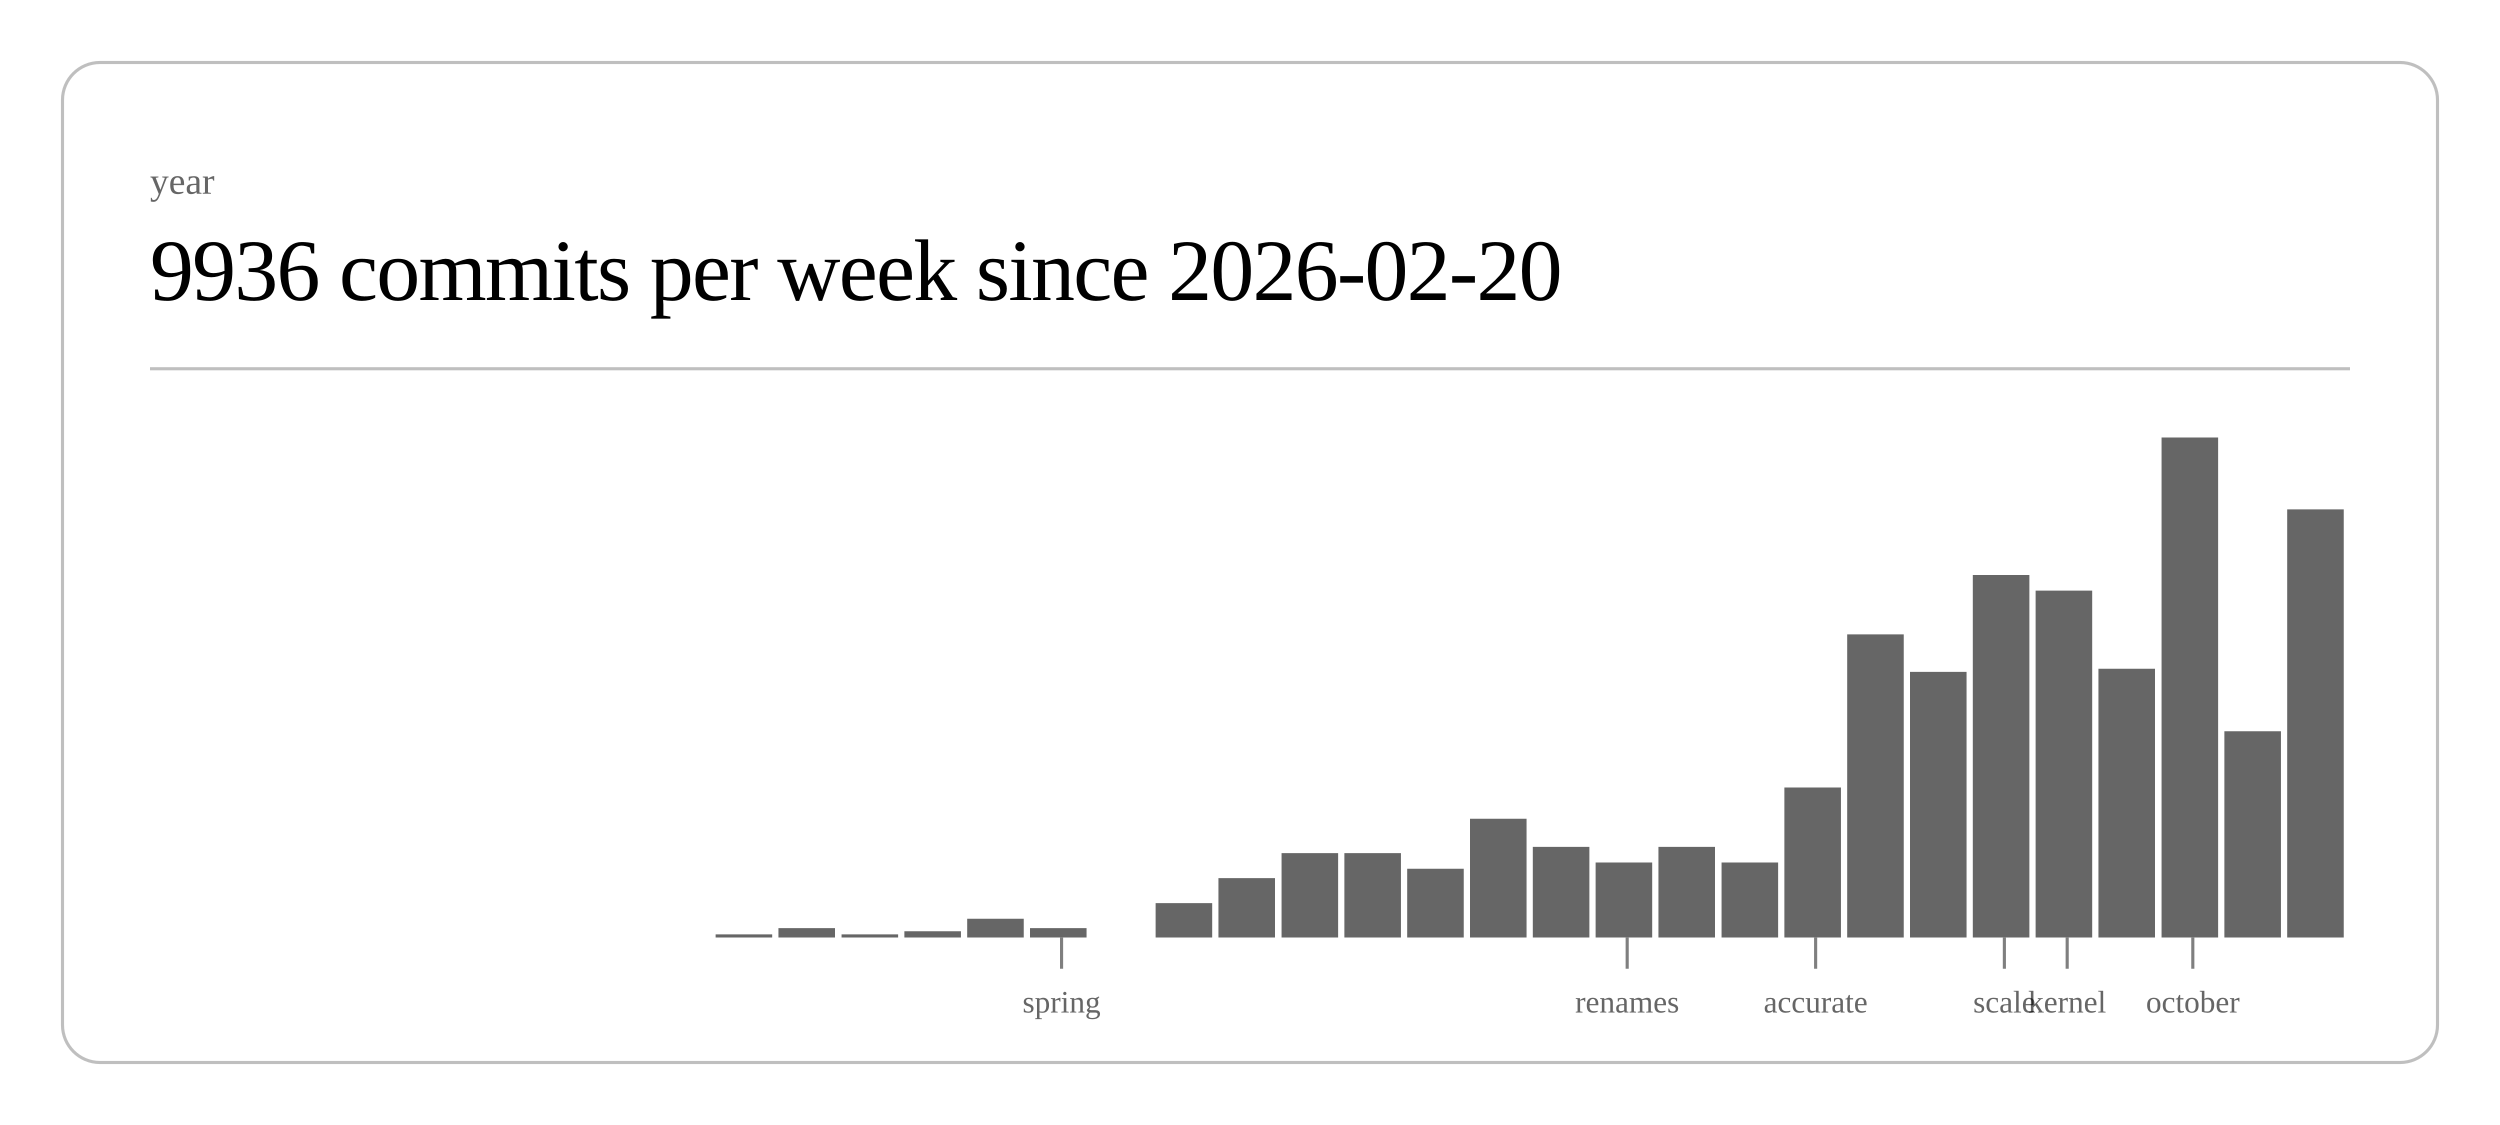
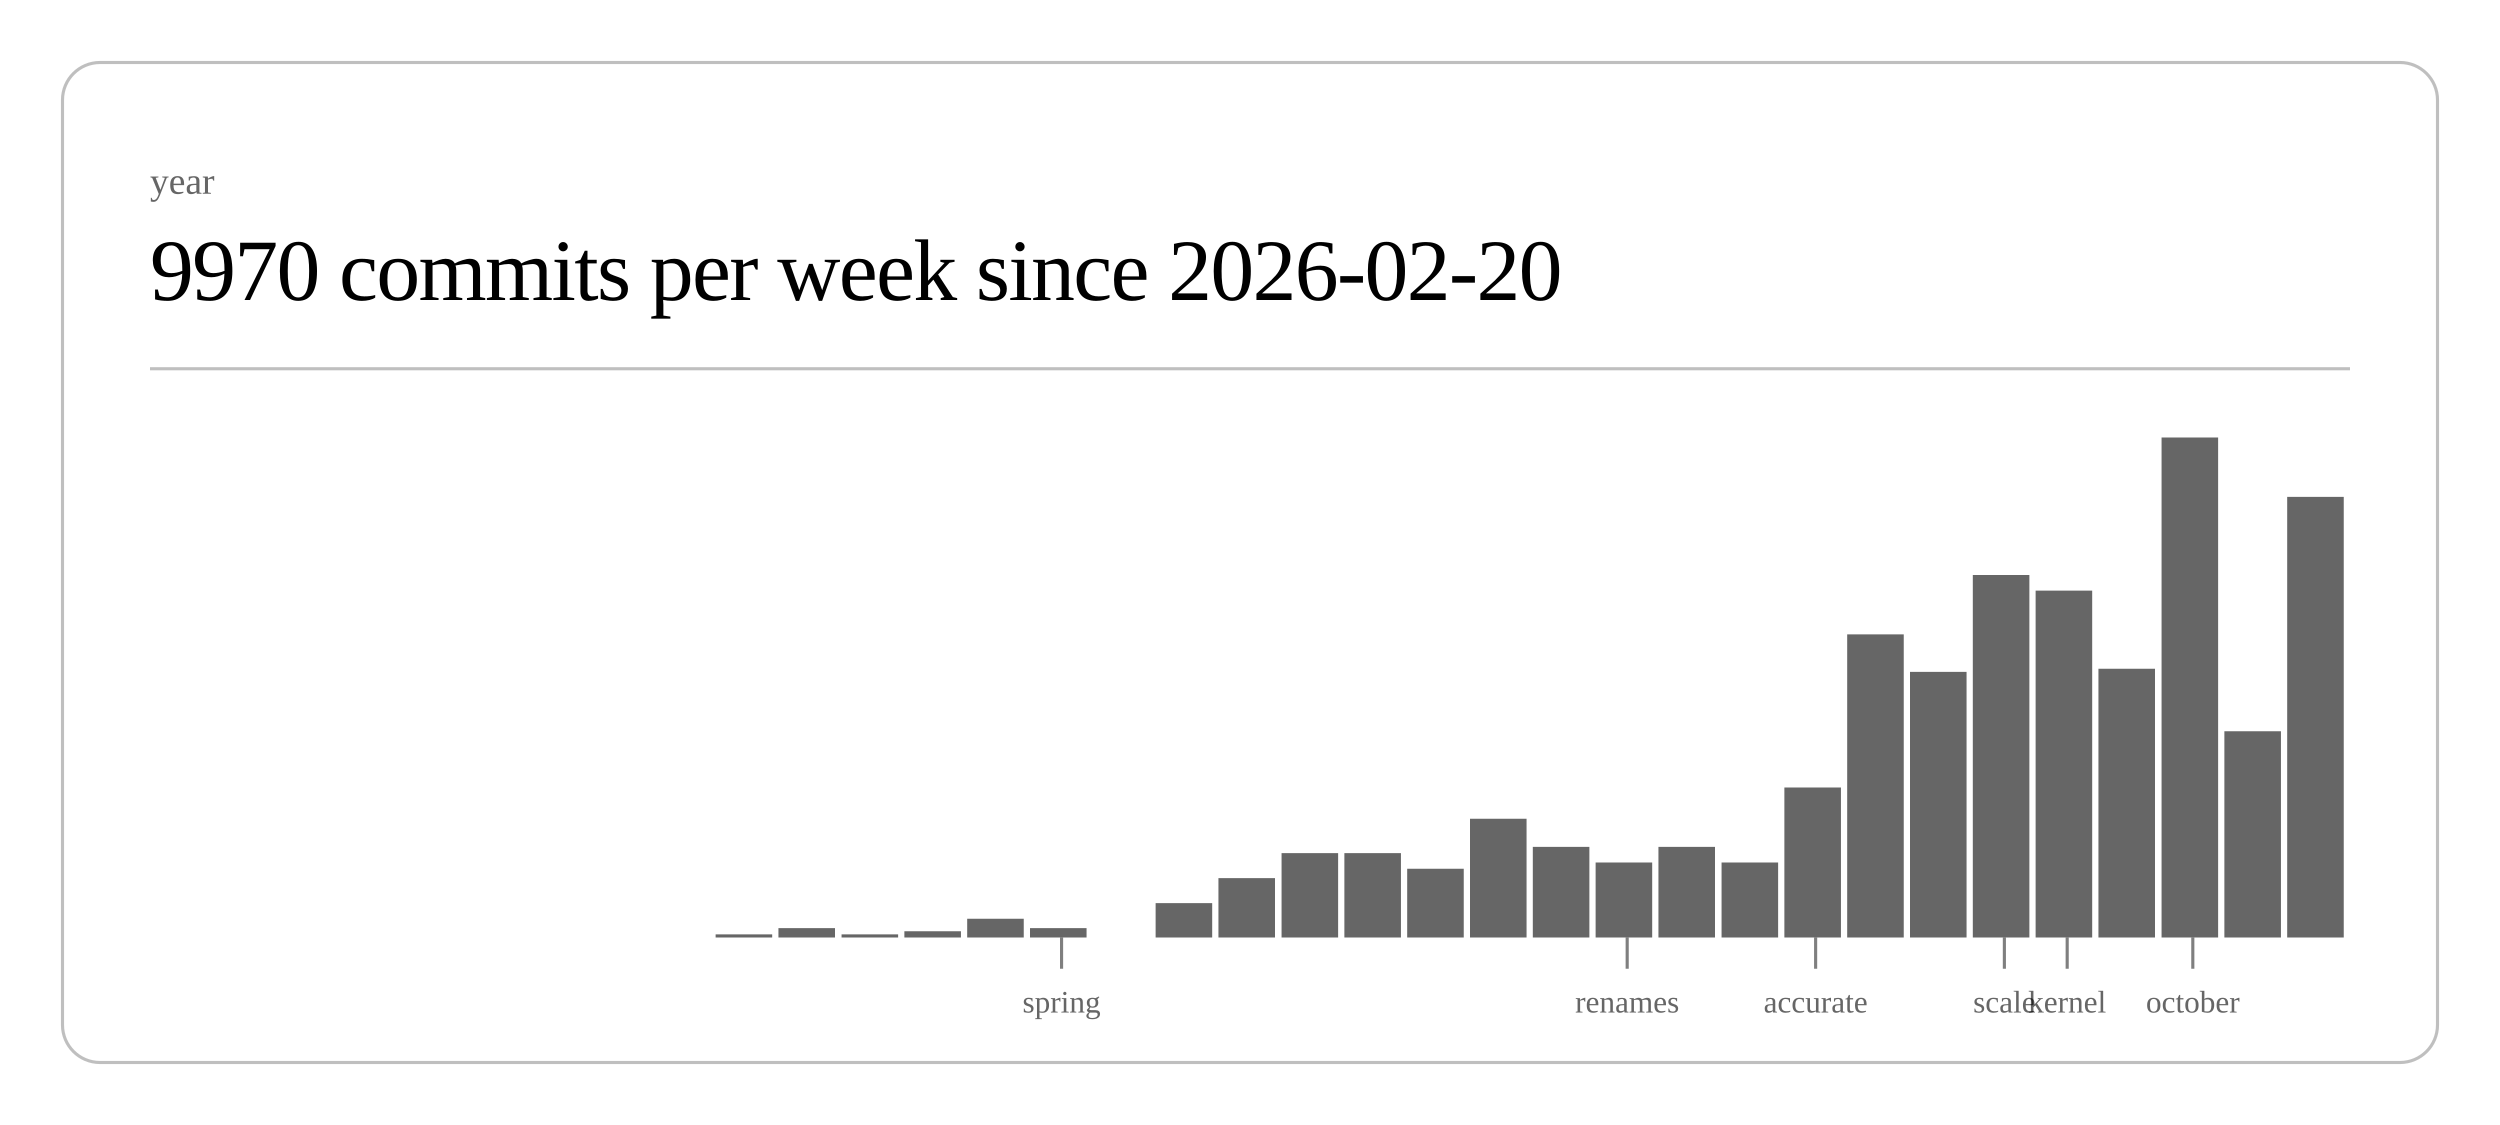
<svg xmlns="http://www.w3.org/2000/svg" class="post-header-svg" viewBox="0 0 800 360" width="800" height="360">
  <rect x="20" y="20" width="760" height="320" rx="12" ry="12" fill="none" stroke="currentColor" stroke-width="1" opacity="0.25" />
  <text fill="currentColor" x="48" y="62" font-size="12" opacity="0.6">year</text>
-   <text fill="currentColor" x="48" y="96" font-size="28" font-weight="300" letter-spacing="-0.5">9936 commits per week since 2026-02-20</text>
+   <text fill="currentColor" x="48" y="96" font-size="28" font-weight="300" letter-spacing="-0.5">9970 commits per week since 2026-02-20</text>
  <line stroke="currentColor" x1="48" y1="118" x2="752" y2="118" stroke-width="1" opacity="0.25" />
  <rect x="229.0" y="299" width="18.1" height="1" fill="currentColor" opacity="0.6" />
  <rect x="249.1" y="297" width="18.1" height="3" fill="currentColor" opacity="0.6" />
  <rect x="269.3" y="299" width="18.1" height="1" fill="currentColor" opacity="0.6" />
  <rect x="289.4" y="298" width="18.1" height="2" fill="currentColor" opacity="0.6" />
  <rect x="309.5" y="294" width="18.1" height="6" fill="currentColor" opacity="0.6" />
  <rect x="329.6" y="297" width="18.1" height="3" fill="currentColor" opacity="0.6" />
  <rect x="369.8" y="289" width="18.1" height="11" fill="currentColor" opacity="0.6" />
  <rect x="389.9" y="281" width="18.1" height="19" fill="currentColor" opacity="0.6" />
  <rect x="410.1" y="273" width="18.1" height="27" fill="currentColor" opacity="0.6" />
  <rect x="430.2" y="273" width="18.1" height="27" fill="currentColor" opacity="0.6" />
  <rect x="450.3" y="278" width="18.1" height="22" fill="currentColor" opacity="0.6" />
  <rect x="470.4" y="262" width="18.1" height="38" fill="currentColor" opacity="0.6" />
  <rect x="490.5" y="271" width="18.1" height="29" fill="currentColor" opacity="0.6" />
  <rect x="510.6" y="276" width="18.1" height="24" fill="currentColor" opacity="0.6" />
  <rect x="530.7" y="271" width="18.1" height="29" fill="currentColor" opacity="0.6" />
  <rect x="550.9" y="276" width="18.1" height="24" fill="currentColor" opacity="0.6" />
  <rect x="571.0" y="252" width="18.1" height="48" fill="currentColor" opacity="0.6" />
  <rect x="591.1" y="203" width="18.1" height="97" fill="currentColor" opacity="0.6" />
  <rect x="611.2" y="215" width="18.1" height="85" fill="currentColor" opacity="0.6" />
  <rect x="631.3" y="184" width="18.1" height="116" fill="currentColor" opacity="0.6" />
  <rect x="651.4" y="189" width="18.1" height="111" fill="currentColor" opacity="0.6" />
  <rect x="671.5" y="214" width="18.1" height="86" fill="currentColor" opacity="0.6" />
  <rect x="691.7" y="140" width="18.1" height="160" fill="currentColor" opacity="0.6" />
  <rect x="711.8" y="234" width="18.1" height="66" fill="currentColor" opacity="0.6" />
-   <rect x="731.9" y="163" width="18.1" height="137" fill="currentColor" opacity="0.6" />
+   <rect x="731.9" y="159" width="18.1" height="141" fill="currentColor" opacity="0.6" />
  <line stroke="currentColor" x1="339.7" y1="300" x2="339.7" y2="310" stroke-width="1" opacity="0.5" />
  <text fill="currentColor" x="339.7" y="324" font-size="10" opacity="0.6" text-anchor="middle">spring</text>
  <line stroke="currentColor" x1="520.7" y1="300" x2="520.7" y2="310" stroke-width="1" opacity="0.5" />
  <text fill="currentColor" x="520.7" y="324" font-size="10" opacity="0.6" text-anchor="middle">renames</text>
  <line stroke="currentColor" x1="581.0" y1="300" x2="581.0" y2="310" stroke-width="1" opacity="0.5" />
  <text fill="currentColor" x="581.0" y="324" font-size="10" opacity="0.6" text-anchor="middle">accurate</text>
  <line stroke="currentColor" x1="641.4" y1="300" x2="641.4" y2="310" stroke-width="1" opacity="0.5" />
  <text fill="currentColor" x="641.4" y="324" font-size="10" opacity="0.6" text-anchor="middle">scale</text>
  <line stroke="currentColor" x1="661.5" y1="300" x2="661.5" y2="310" stroke-width="1" opacity="0.5" />
  <text fill="currentColor" x="661.5" y="324" font-size="10" opacity="0.6" text-anchor="middle">kernel</text>
  <line stroke="currentColor" x1="701.7" y1="300" x2="701.7" y2="310" stroke-width="1" opacity="0.5" />
  <text fill="currentColor" x="701.7" y="324" font-size="10" opacity="0.6" text-anchor="middle">october</text>
</svg>
